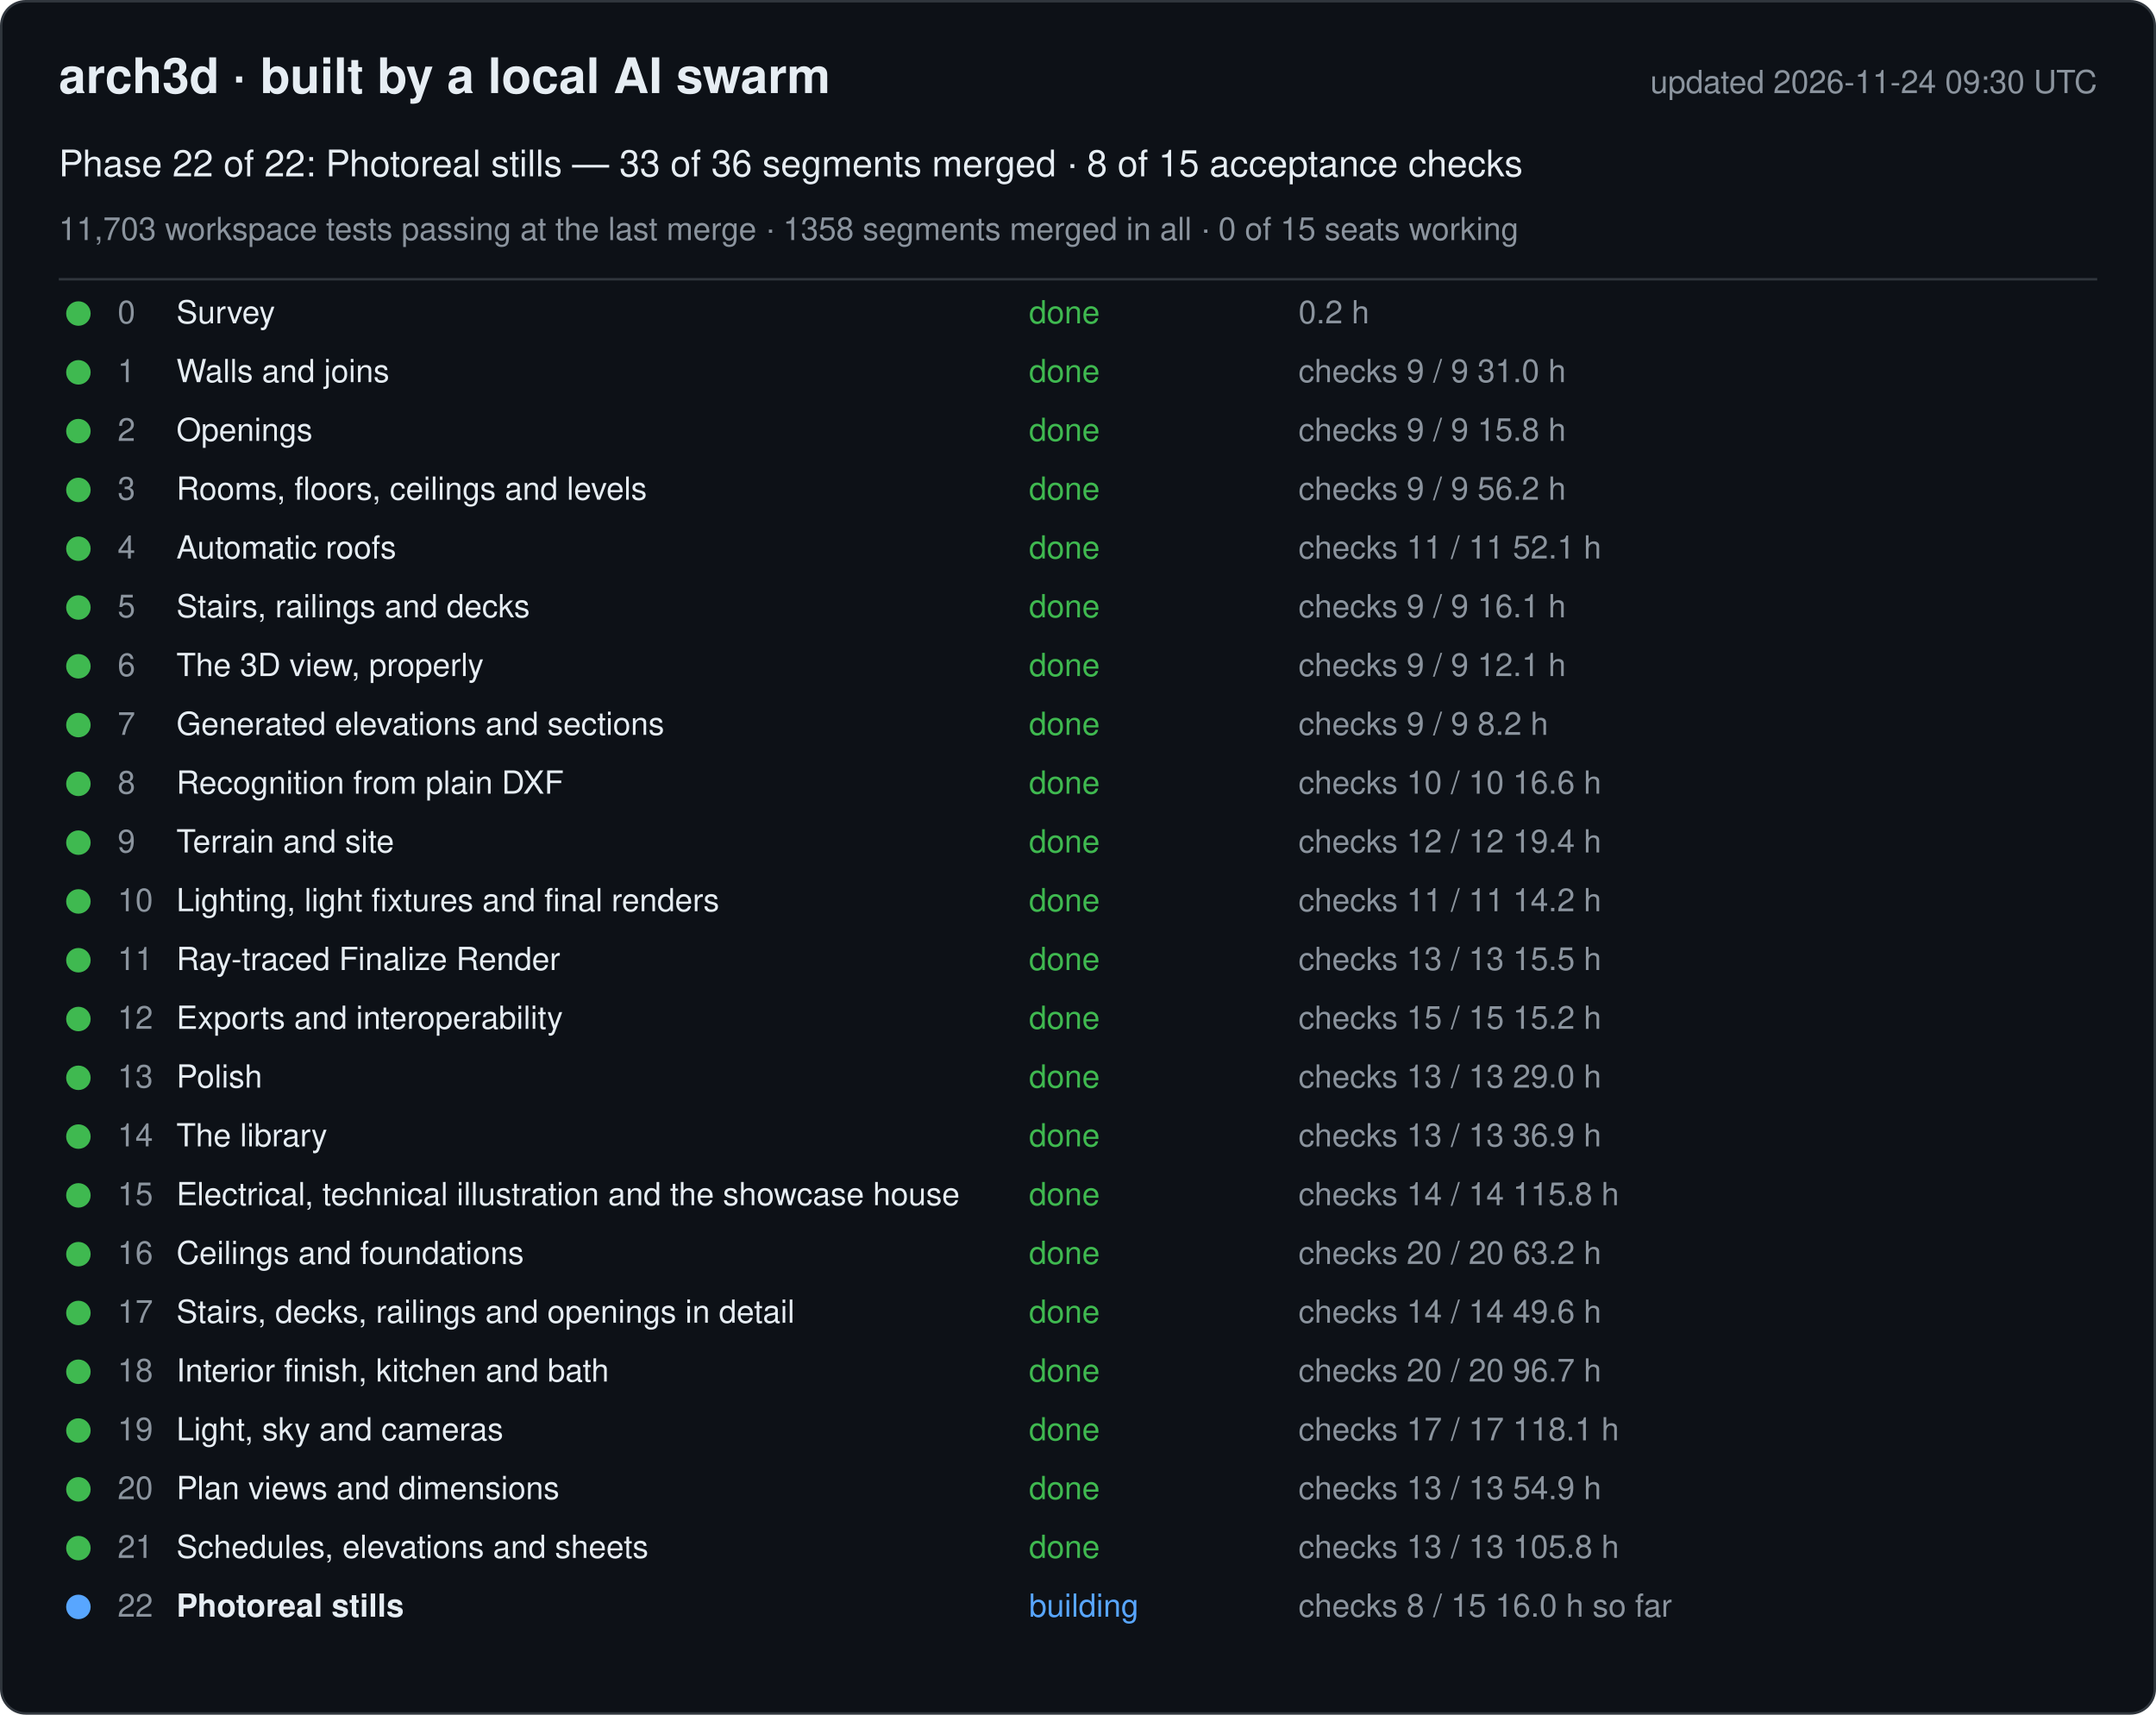
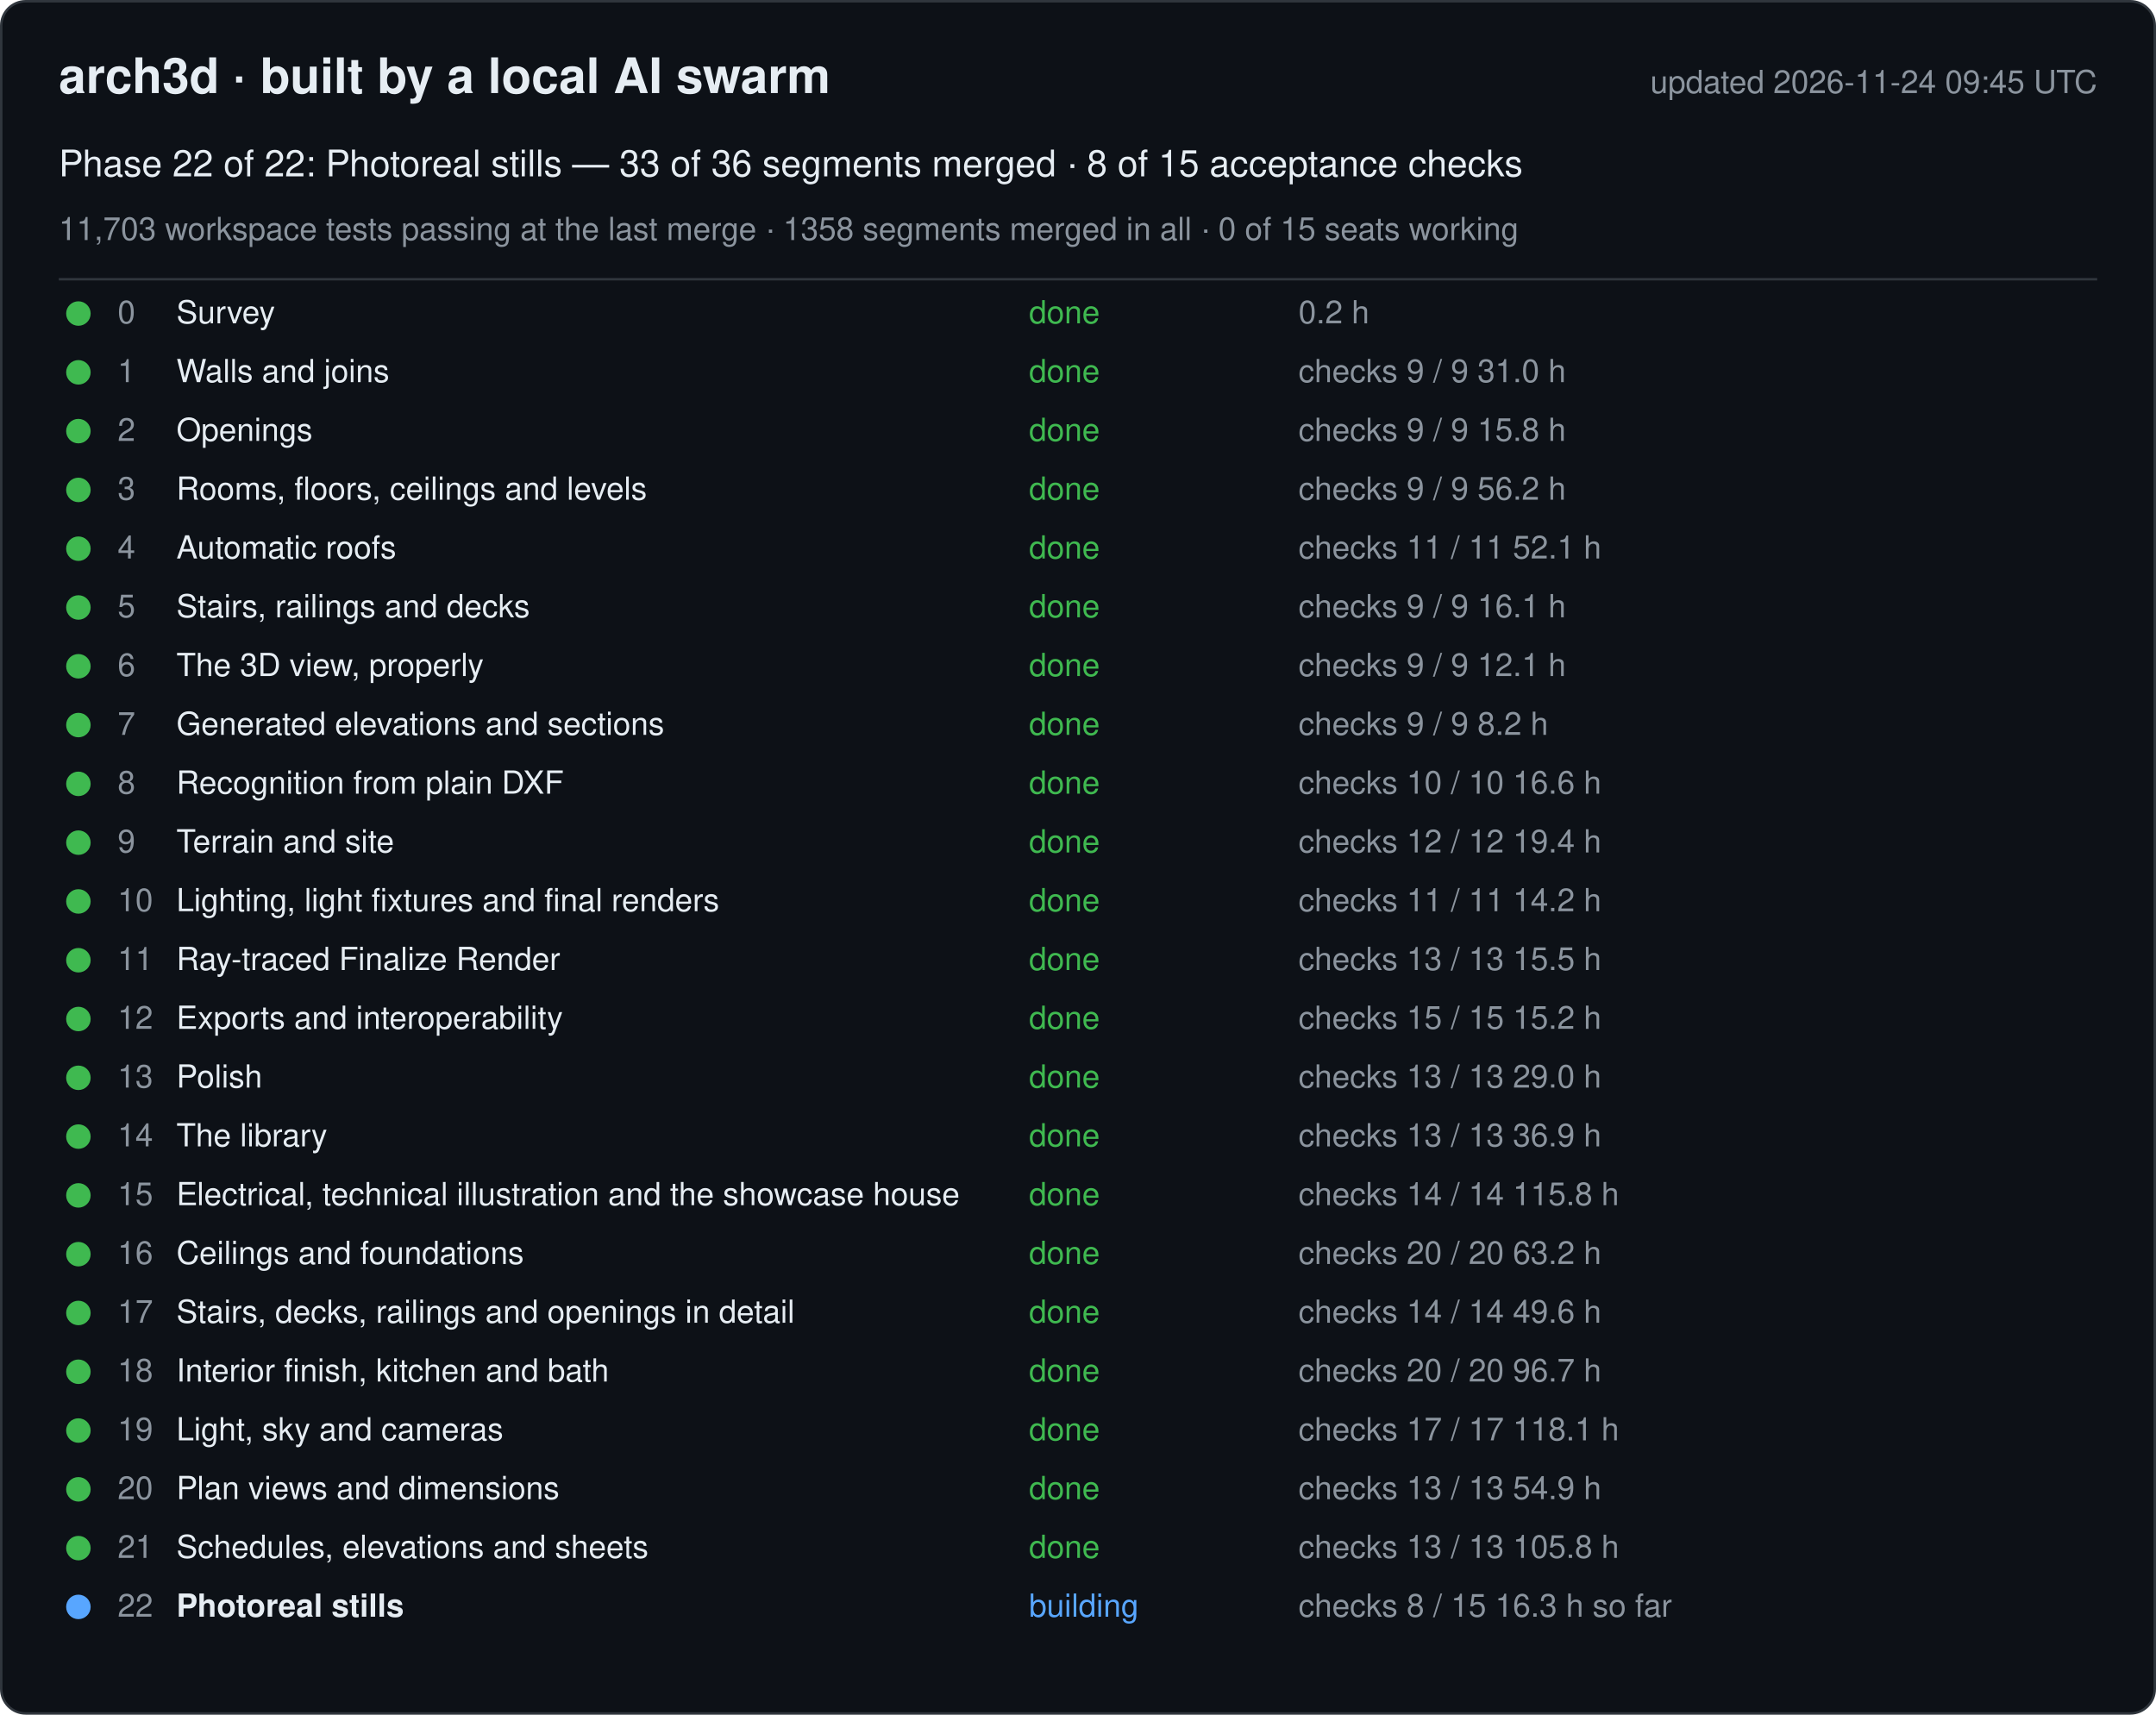
<svg xmlns="http://www.w3.org/2000/svg" width="880" height="700" viewBox="0 0 880 700" font-family="-apple-system, Segoe UI, Helvetica, Arial, sans-serif">
  <rect x="0.5" y="0.5" width="879" height="699" rx="10" fill="#0d1117" stroke="#30363d" />
  <text x="24" y="38" font-size="20" font-weight="600" fill="#e6edf3">arch3d · built by a local AI swarm</text>
-   <text x="856" y="38" font-size="13" fill="#8b949e" text-anchor="end">updated 2026-11-24 09:30 UTC</text>
+   <text x="856" y="38" font-size="13" fill="#8b949e" text-anchor="end">updated 2026-11-24 09:45 UTC</text>
  <text x="24" y="72" font-size="15" fill="#e6edf3">Phase 22 of 22: Photoreal stills — 33 of 36 segments merged · 8 of 15 acceptance checks</text>
  <text x="24" y="98" font-size="13" fill="#8b949e">11,703 workspace tests passing at the last merge · 1358 segments merged in all · 0 of 15 seats working</text>
  <line x1="24" y1="114" x2="856" y2="114" stroke="#30363d" />
  <g data-phase="0">
    <circle cx="32" cy="128" r="5" fill="#3fb950" />
    <text x="48" y="132" font-size="13" fill="#8b949e">0</text>
    <text x="72" y="132" font-size="13" fill="#e6edf3">Survey</text>
    <text x="420" y="132" font-size="13" fill="#3fb950">done</text>
    <text x="530" y="132" font-size="13" fill="#8b949e">0.2 h</text>
  </g>
  <g data-phase="1">
    <circle cx="32" cy="152" r="5" fill="#3fb950" />
    <text x="48" y="156" font-size="13" fill="#8b949e">1</text>
    <text x="72" y="156" font-size="13" fill="#e6edf3">Walls and joins</text>
    <text x="420" y="156" font-size="13" fill="#3fb950">done</text>
    <text x="530" y="156" font-size="13" fill="#8b949e">checks 9 / 9   31.0 h</text>
  </g>
  <g data-phase="2">
    <circle cx="32" cy="176" r="5" fill="#3fb950" />
    <text x="48" y="180" font-size="13" fill="#8b949e">2</text>
    <text x="72" y="180" font-size="13" fill="#e6edf3">Openings</text>
    <text x="420" y="180" font-size="13" fill="#3fb950">done</text>
    <text x="530" y="180" font-size="13" fill="#8b949e">checks 9 / 9   15.8 h</text>
  </g>
  <g data-phase="3">
    <circle cx="32" cy="200" r="5" fill="#3fb950" />
    <text x="48" y="204" font-size="13" fill="#8b949e">3</text>
    <text x="72" y="204" font-size="13" fill="#e6edf3">Rooms, floors, ceilings and levels</text>
    <text x="420" y="204" font-size="13" fill="#3fb950">done</text>
    <text x="530" y="204" font-size="13" fill="#8b949e">checks 9 / 9   56.2 h</text>
  </g>
  <g data-phase="4">
    <circle cx="32" cy="224" r="5" fill="#3fb950" />
    <text x="48" y="228" font-size="13" fill="#8b949e">4</text>
    <text x="72" y="228" font-size="13" fill="#e6edf3">Automatic roofs</text>
    <text x="420" y="228" font-size="13" fill="#3fb950">done</text>
    <text x="530" y="228" font-size="13" fill="#8b949e">checks 11 / 11   52.1 h</text>
  </g>
  <g data-phase="5">
    <circle cx="32" cy="248" r="5" fill="#3fb950" />
    <text x="48" y="252" font-size="13" fill="#8b949e">5</text>
    <text x="72" y="252" font-size="13" fill="#e6edf3">Stairs, railings and decks</text>
    <text x="420" y="252" font-size="13" fill="#3fb950">done</text>
    <text x="530" y="252" font-size="13" fill="#8b949e">checks 9 / 9   16.1 h</text>
  </g>
  <g data-phase="6">
    <circle cx="32" cy="272" r="5" fill="#3fb950" />
    <text x="48" y="276" font-size="13" fill="#8b949e">6</text>
    <text x="72" y="276" font-size="13" fill="#e6edf3">The 3D view, properly</text>
    <text x="420" y="276" font-size="13" fill="#3fb950">done</text>
    <text x="530" y="276" font-size="13" fill="#8b949e">checks 9 / 9   12.1 h</text>
  </g>
  <g data-phase="7">
    <circle cx="32" cy="296" r="5" fill="#3fb950" />
    <text x="48" y="300" font-size="13" fill="#8b949e">7</text>
    <text x="72" y="300" font-size="13" fill="#e6edf3">Generated elevations and sections</text>
    <text x="420" y="300" font-size="13" fill="#3fb950">done</text>
    <text x="530" y="300" font-size="13" fill="#8b949e">checks 9 / 9   8.2 h</text>
  </g>
  <g data-phase="8">
    <circle cx="32" cy="320" r="5" fill="#3fb950" />
    <text x="48" y="324" font-size="13" fill="#8b949e">8</text>
    <text x="72" y="324" font-size="13" fill="#e6edf3">Recognition from plain DXF</text>
    <text x="420" y="324" font-size="13" fill="#3fb950">done</text>
    <text x="530" y="324" font-size="13" fill="#8b949e">checks 10 / 10   16.6 h</text>
  </g>
  <g data-phase="9">
    <circle cx="32" cy="344" r="5" fill="#3fb950" />
    <text x="48" y="348" font-size="13" fill="#8b949e">9</text>
    <text x="72" y="348" font-size="13" fill="#e6edf3">Terrain and site</text>
    <text x="420" y="348" font-size="13" fill="#3fb950">done</text>
    <text x="530" y="348" font-size="13" fill="#8b949e">checks 12 / 12   19.4 h</text>
  </g>
  <g data-phase="10">
    <circle cx="32" cy="368" r="5" fill="#3fb950" />
    <text x="48" y="372" font-size="13" fill="#8b949e">10</text>
    <text x="72" y="372" font-size="13" fill="#e6edf3">Lighting, light fixtures and final renders</text>
    <text x="420" y="372" font-size="13" fill="#3fb950">done</text>
    <text x="530" y="372" font-size="13" fill="#8b949e">checks 11 / 11   14.2 h</text>
  </g>
  <g data-phase="11">
    <circle cx="32" cy="392" r="5" fill="#3fb950" />
    <text x="48" y="396" font-size="13" fill="#8b949e">11</text>
    <text x="72" y="396" font-size="13" fill="#e6edf3">Ray-traced Finalize Render</text>
    <text x="420" y="396" font-size="13" fill="#3fb950">done</text>
    <text x="530" y="396" font-size="13" fill="#8b949e">checks 13 / 13   15.5 h</text>
  </g>
  <g data-phase="12">
    <circle cx="32" cy="416" r="5" fill="#3fb950" />
    <text x="48" y="420" font-size="13" fill="#8b949e">12</text>
    <text x="72" y="420" font-size="13" fill="#e6edf3">Exports and interoperability</text>
    <text x="420" y="420" font-size="13" fill="#3fb950">done</text>
    <text x="530" y="420" font-size="13" fill="#8b949e">checks 15 / 15   15.2 h</text>
  </g>
  <g data-phase="13">
    <circle cx="32" cy="440" r="5" fill="#3fb950" />
    <text x="48" y="444" font-size="13" fill="#8b949e">13</text>
    <text x="72" y="444" font-size="13" fill="#e6edf3">Polish</text>
    <text x="420" y="444" font-size="13" fill="#3fb950">done</text>
    <text x="530" y="444" font-size="13" fill="#8b949e">checks 13 / 13   29.0 h</text>
  </g>
  <g data-phase="14">
    <circle cx="32" cy="464" r="5" fill="#3fb950" />
    <text x="48" y="468" font-size="13" fill="#8b949e">14</text>
    <text x="72" y="468" font-size="13" fill="#e6edf3">The library</text>
    <text x="420" y="468" font-size="13" fill="#3fb950">done</text>
    <text x="530" y="468" font-size="13" fill="#8b949e">checks 13 / 13   36.9 h</text>
  </g>
  <g data-phase="15">
    <circle cx="32" cy="488" r="5" fill="#3fb950" />
    <text x="48" y="492" font-size="13" fill="#8b949e">15</text>
    <text x="72" y="492" font-size="13" fill="#e6edf3">Electrical, technical illustration and the showcase house</text>
    <text x="420" y="492" font-size="13" fill="#3fb950">done</text>
    <text x="530" y="492" font-size="13" fill="#8b949e">checks 14 / 14   115.8 h</text>
  </g>
  <g data-phase="16">
    <circle cx="32" cy="512" r="5" fill="#3fb950" />
    <text x="48" y="516" font-size="13" fill="#8b949e">16</text>
    <text x="72" y="516" font-size="13" fill="#e6edf3">Ceilings and foundations</text>
    <text x="420" y="516" font-size="13" fill="#3fb950">done</text>
    <text x="530" y="516" font-size="13" fill="#8b949e">checks 20 / 20   63.2 h</text>
  </g>
  <g data-phase="17">
    <circle cx="32" cy="536" r="5" fill="#3fb950" />
    <text x="48" y="540" font-size="13" fill="#8b949e">17</text>
    <text x="72" y="540" font-size="13" fill="#e6edf3">Stairs, decks, railings and openings in detail</text>
    <text x="420" y="540" font-size="13" fill="#3fb950">done</text>
    <text x="530" y="540" font-size="13" fill="#8b949e">checks 14 / 14   49.6 h</text>
  </g>
  <g data-phase="18">
    <circle cx="32" cy="560" r="5" fill="#3fb950" />
    <text x="48" y="564" font-size="13" fill="#8b949e">18</text>
    <text x="72" y="564" font-size="13" fill="#e6edf3">Interior finish, kitchen and bath</text>
    <text x="420" y="564" font-size="13" fill="#3fb950">done</text>
    <text x="530" y="564" font-size="13" fill="#8b949e">checks 20 / 20   96.7 h</text>
  </g>
  <g data-phase="19">
    <circle cx="32" cy="584" r="5" fill="#3fb950" />
    <text x="48" y="588" font-size="13" fill="#8b949e">19</text>
    <text x="72" y="588" font-size="13" fill="#e6edf3">Light, sky and cameras</text>
    <text x="420" y="588" font-size="13" fill="#3fb950">done</text>
    <text x="530" y="588" font-size="13" fill="#8b949e">checks 17 / 17   118.1 h</text>
  </g>
  <g data-phase="20">
    <circle cx="32" cy="608" r="5" fill="#3fb950" />
    <text x="48" y="612" font-size="13" fill="#8b949e">20</text>
    <text x="72" y="612" font-size="13" fill="#e6edf3">Plan views and dimensions</text>
    <text x="420" y="612" font-size="13" fill="#3fb950">done</text>
    <text x="530" y="612" font-size="13" fill="#8b949e">checks 13 / 13   54.9 h</text>
  </g>
  <g data-phase="21">
    <circle cx="32" cy="632" r="5" fill="#3fb950" />
    <text x="48" y="636" font-size="13" fill="#8b949e">21</text>
    <text x="72" y="636" font-size="13" fill="#e6edf3">Schedules, elevations and sheets</text>
    <text x="420" y="636" font-size="13" fill="#3fb950">done</text>
    <text x="530" y="636" font-size="13" fill="#8b949e">checks 13 / 13   105.8 h</text>
  </g>
  <g data-phase="22">
    <circle cx="32" cy="656" r="5" fill="#58a6ff" />
    <text x="48" y="660" font-size="13" fill="#8b949e">22</text>
    <text x="72" y="660" font-size="13" fill="#e6edf3" font-weight="600">Photoreal stills</text>
    <text x="420" y="660" font-size="13" fill="#58a6ff">building</text>
-     <text x="530" y="660" font-size="13" fill="#8b949e">checks 8 / 15   16.0 h so far</text>
+     <text x="530" y="660" font-size="13" fill="#8b949e">checks 8 / 15   16.3 h so far</text>
  </g>
</svg>
